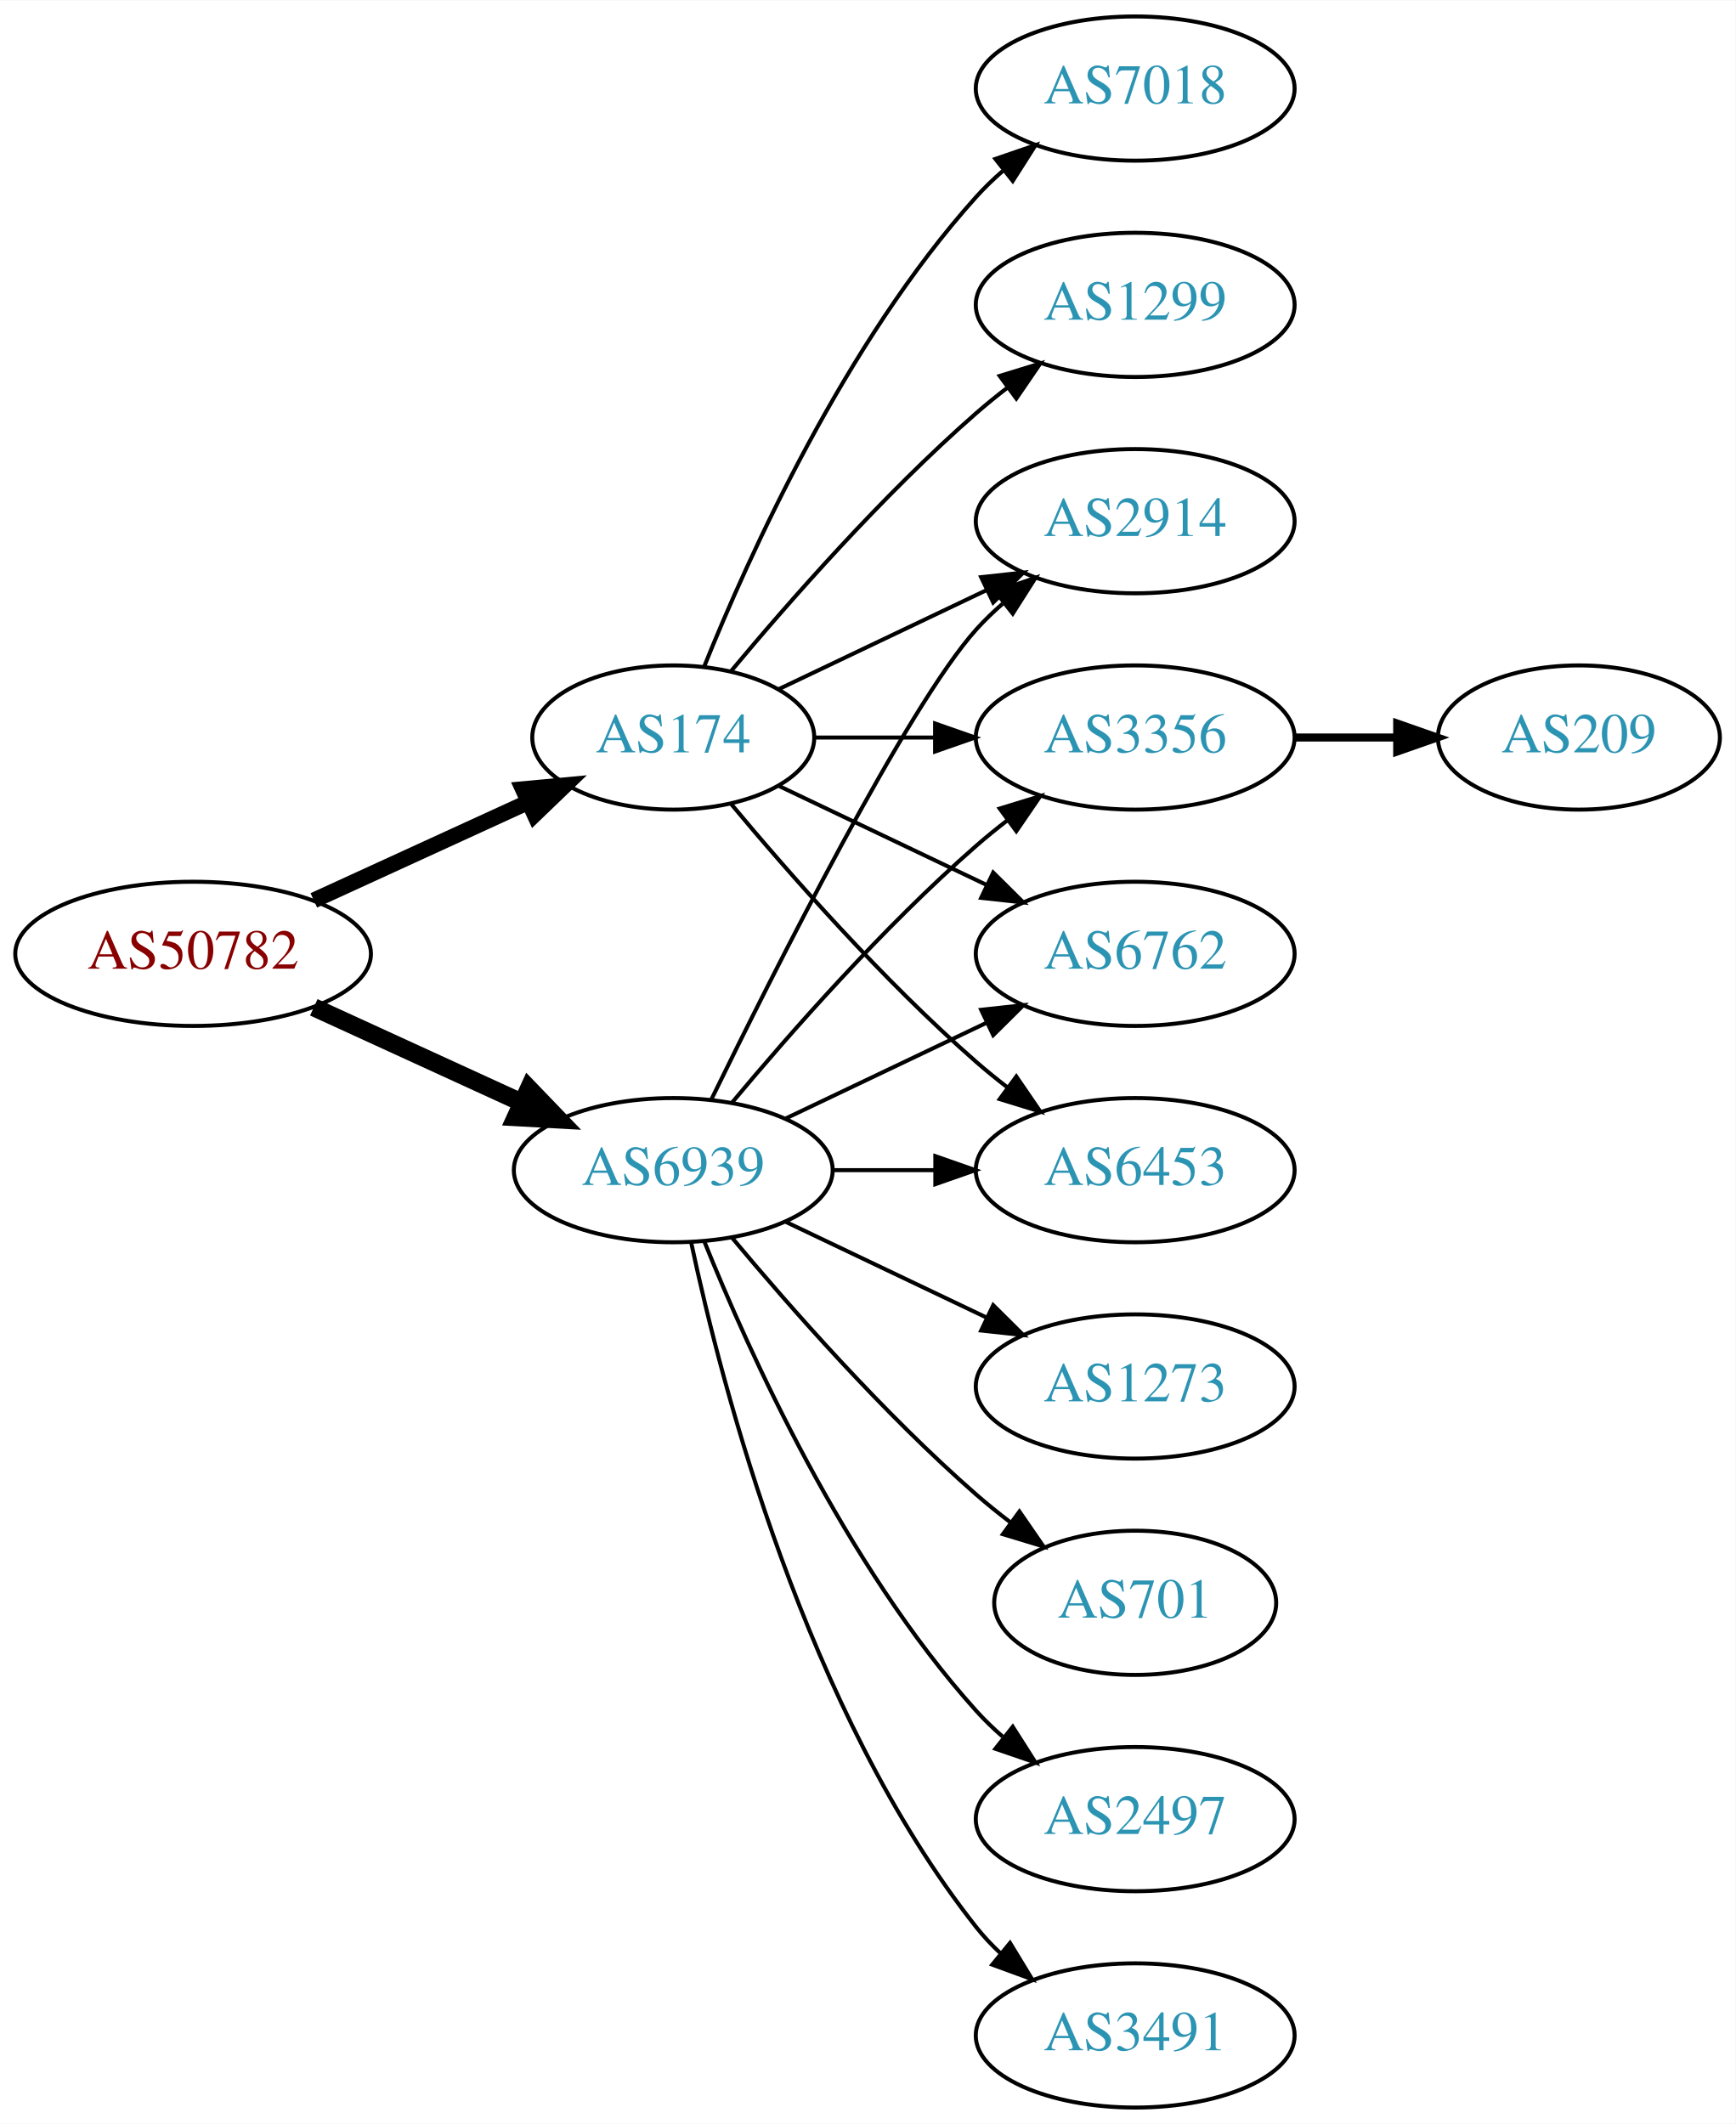
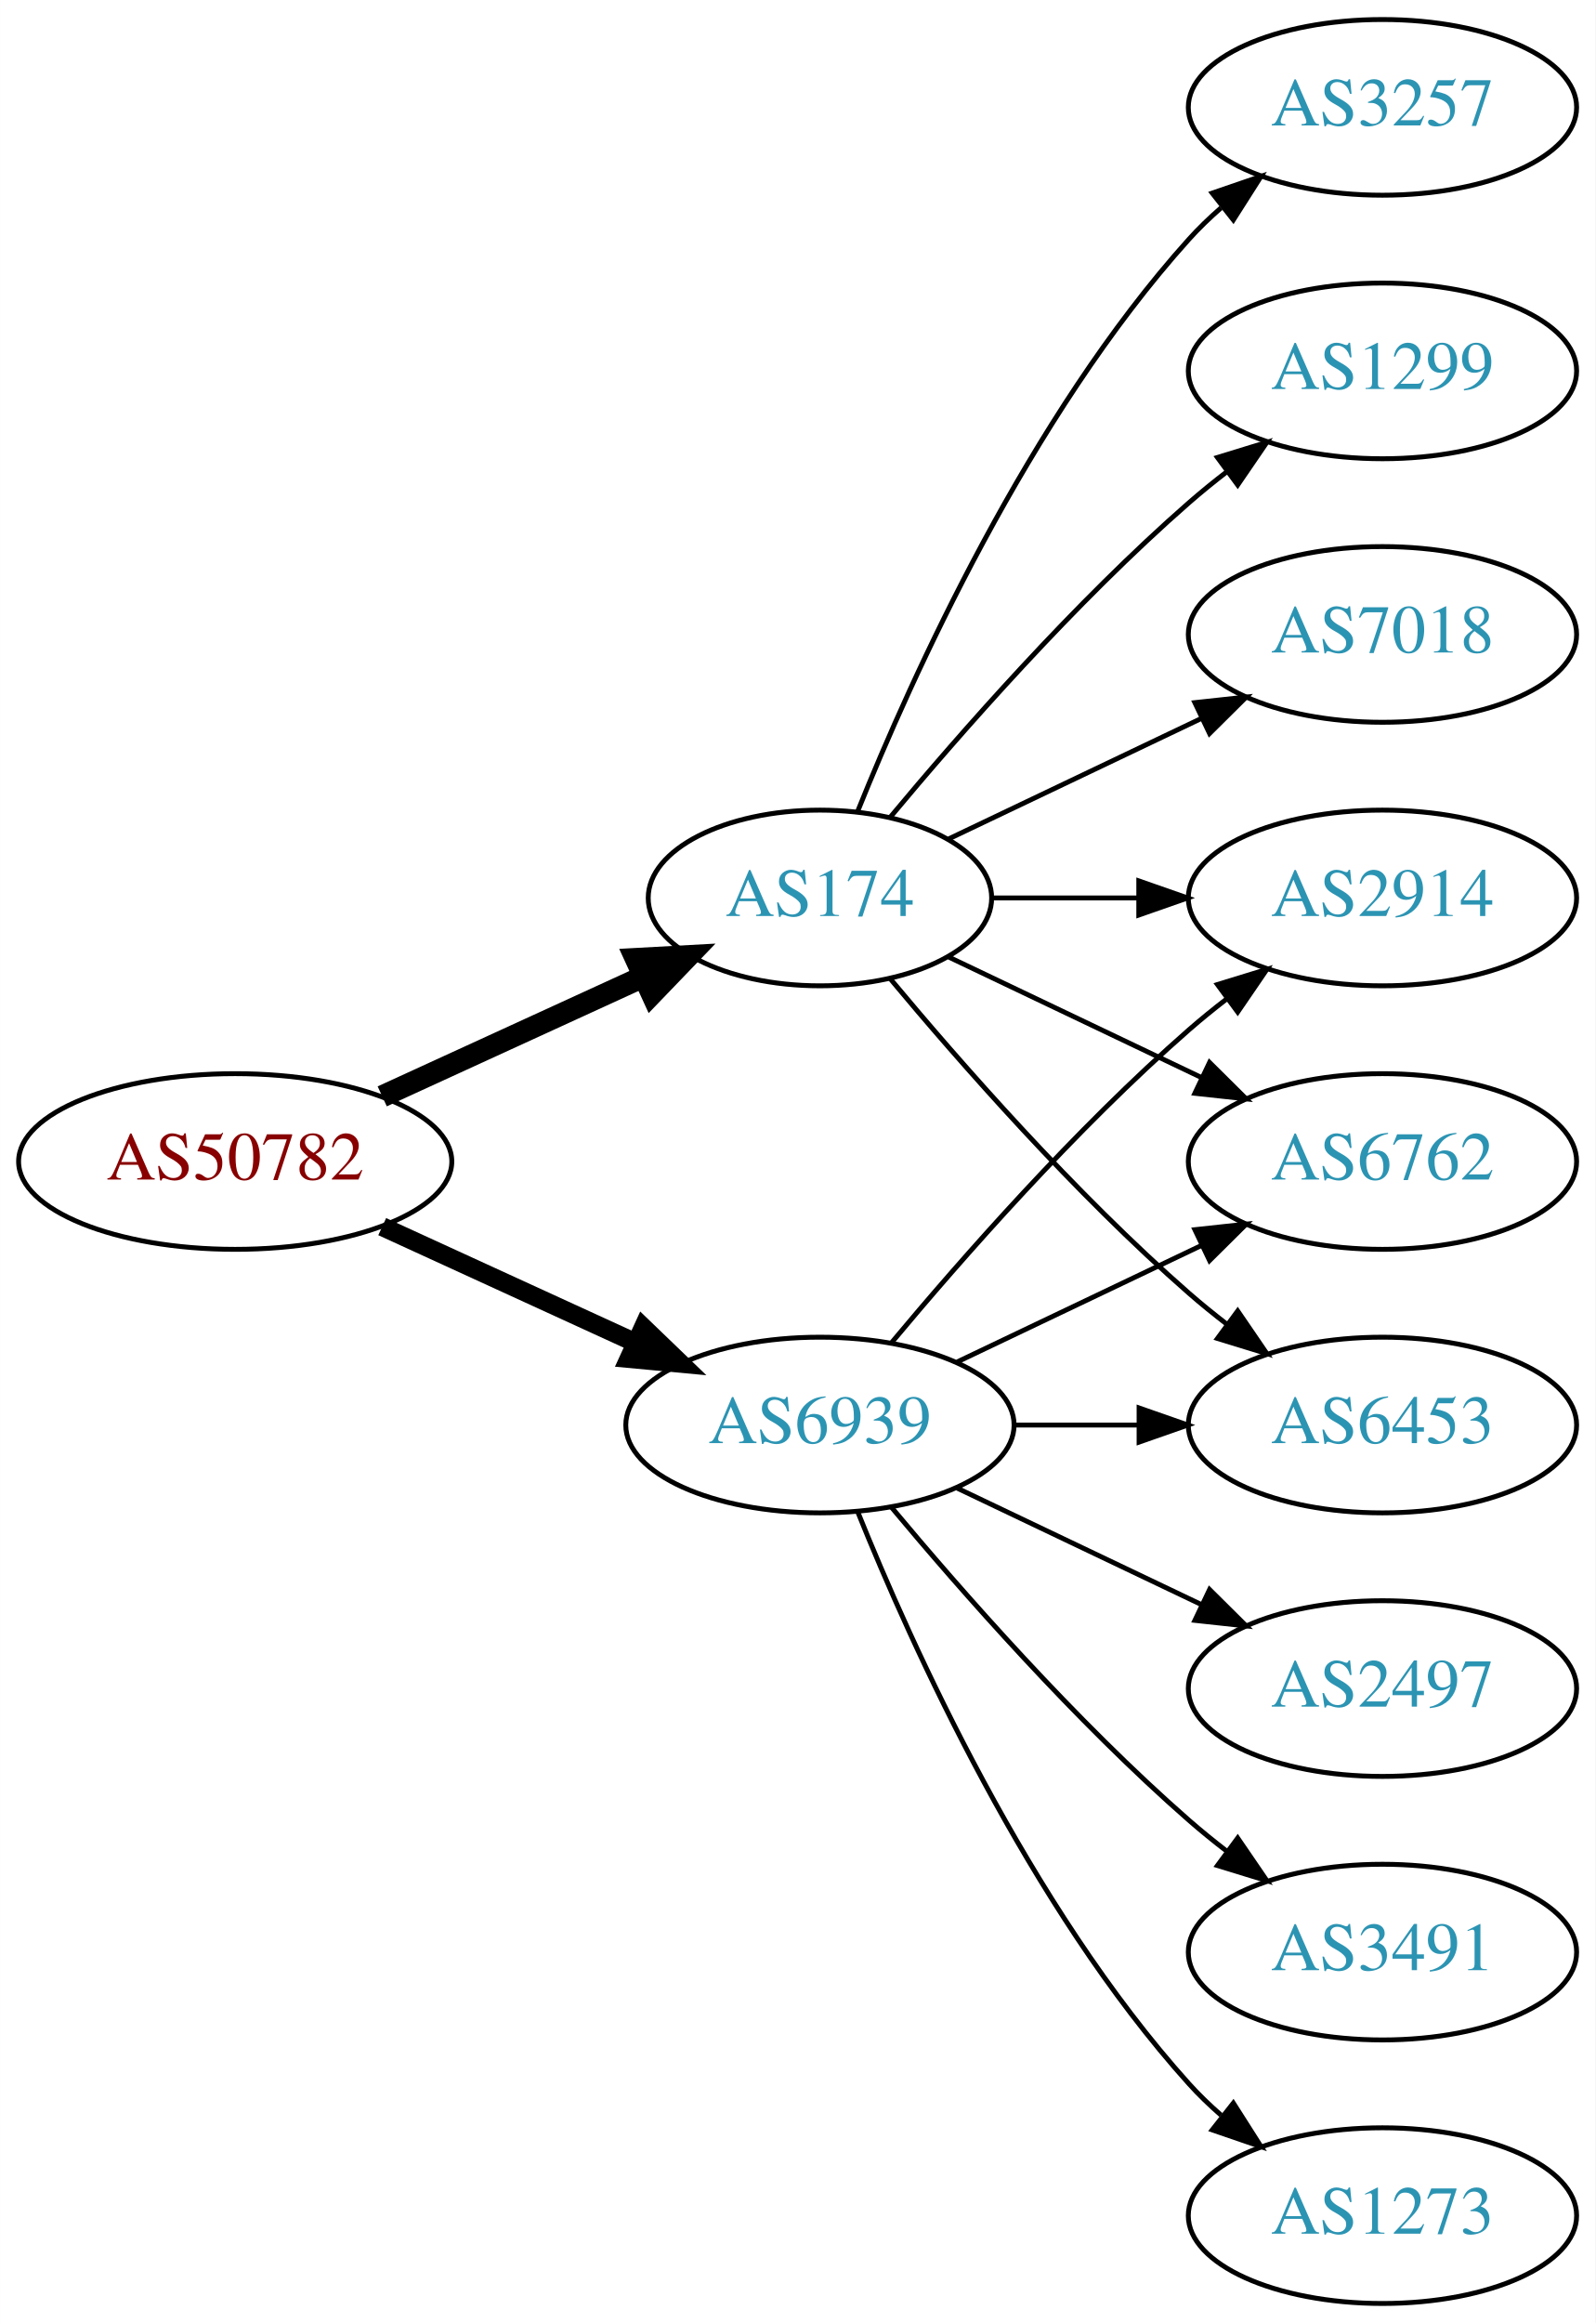
- <svg xmlns="http://www.w3.org/2000/svg" xmlns:xlink="http://www.w3.org/1999/xlink" width="433pt" height="530pt" viewBox="0.00 0.00 433.17 530.00">
-   <g id="graph0" class="graph" transform="scale(1 1) rotate(0) translate(4 526)">
-     <polygon fill="white" stroke="none" points="-4,4 -4,-526 429.172,-526 429.172,4 -4,4" />
+ <svg xmlns="http://www.w3.org/2000/svg" xmlns:xlink="http://www.w3.org/1999/xlink" width="327pt" height="476pt" viewBox="0.00 0.00 326.98 476.00">
+   <g id="graph0" class="graph" transform="scale(1 1) rotate(0) translate(4 472)">
+     <polygon fill="white" stroke="none" points="-4,4 -4,-472 322.978,-472 322.978,4 -4,4" />
    <g id="node1" class="node">
      <g id="a_node1">
        <a xlink:href="/asn/50782" xlink:title="AS50782 ~ COSYS DATA GmbH [AT]">
-           <ellipse fill="#ffffff" stroke="black" cx="44.196" cy="-288" rx="44.393" ry="18" />
-           <text text-anchor="middle" x="44.196" y="-284.3" font-family="Times,serif" font-size="14.00" fill="#880000">AS50782</text>
+           <ellipse fill="#ffffff" stroke="black" cx="44.196" cy="-234" rx="44.393" ry="18" />
+           <text text-anchor="middle" x="44.196" y="-230.3" font-family="Times,serif" font-size="14.00" fill="#880000">AS50782</text>
        </a>
      </g>
    </g>
    <g id="node2" class="node">
      <g id="a_node2">
        <a xlink:href="/asn/174" xlink:title="AS174 ~ Cogent Communications [US]">
-           <ellipse fill="#ffffff" stroke="black" cx="164.039" cy="-342" rx="35.194" ry="18" />
-           <text text-anchor="middle" x="164.039" y="-338.3" font-family="Times,serif" font-size="14.00" fill="#2c94b3">AS174</text>
+           <ellipse fill="#ffffff" stroke="black" cx="164.039" cy="-288" rx="35.194" ry="18" />
+           <text text-anchor="middle" x="164.039" y="-284.3" font-family="Times,serif" font-size="14.00" fill="#2c94b3">AS174</text>
        </a>
      </g>
    </g>
    <g id="edge1" class="edge">
-       <path fill="none" stroke="black" stroke-width="3.938" d="M74.326,-301.348C90.543,-308.78 110.846,-318.083 127.935,-325.914" />
-       <polygon fill="black" stroke="black" stroke-width="3.938" points="126.503,-329.108 137.052,-330.092 129.419,-322.744 126.503,-329.108" />
+       <path fill="none" stroke="black" stroke-width="4.5" d="M74.326,-247.348C90.543,-254.78 110.846,-264.083 127.935,-271.914" />
+       <polygon fill="black" stroke="black" stroke-width="4.5" points="126.321,-275.506 137.052,-276.092 129.602,-268.347 126.321,-275.506" />
    </g>
    <g id="node3" class="node">
      <g id="a_node3">
        <a xlink:href="/asn/6939" xlink:title="AS6939 ~ Hurricane Electric LLC [US]">
-           <ellipse fill="#ffffff" stroke="black" cx="164.039" cy="-234" rx="39.794" ry="18" />
-           <text text-anchor="middle" x="164.039" y="-230.3" font-family="Times,serif" font-size="14.00" fill="#2c94b3">AS6939</text>
+           <ellipse fill="#ffffff" stroke="black" cx="164.039" cy="-180" rx="39.794" ry="18" />
+           <text text-anchor="middle" x="164.039" y="-176.3" font-family="Times,serif" font-size="14.00" fill="#2c94b3">AS6939</text>
        </a>
      </g>
    </g>
    <g id="edge2" class="edge">
-       <path fill="none" stroke="black" stroke-width="4.5" d="M74.326,-274.652C89.937,-267.498 109.335,-258.609 126.007,-250.97" />
-       <polygon fill="black" stroke="black" stroke-width="4.5" points="128.008,-254.384 135.459,-246.638 124.727,-247.225 128.008,-254.384" />
+       <path fill="none" stroke="black" stroke-width="3.857" d="M74.326,-220.652C89.937,-213.498 109.335,-204.609 126.007,-196.97" />
+       <polygon fill="black" stroke="black" stroke-width="3.857" points="127.826,-199.986 135.459,-192.638 124.91,-193.622 127.826,-199.986" />
    </g>
    <g id="node4" class="node">
      <g id="a_node4">
-         <a xlink:href="/asn/7018" xlink:title="AS7018 ~ AT&amp;T Services, Inc. [US]">
-           <ellipse fill="#ffffff" stroke="black" cx="279.332" cy="-504" rx="39.794" ry="18" />
-           <text text-anchor="middle" x="279.332" y="-500.3" font-family="Times,serif" font-size="14.00" fill="#2c94b3">AS7018</text>
+         <a xlink:href="/asn/3257" xlink:title="AS3257 ~ GTT [DE]">
+           <ellipse fill="#ffffff" stroke="black" cx="279.332" cy="-450" rx="39.794" ry="18" />
+           <text text-anchor="middle" x="279.332" y="-446.3" font-family="Times,serif" font-size="14.00" fill="#2c94b3">AS3257</text>
        </a>
      </g>
    </g>
    <g id="edge3" class="edge">
-       <path fill="none" stroke="black" d="M171.786,-359.787C182.837,-387.243 206.891,-440.578 239.685,-477 241.688,-479.224 243.906,-481.363 246.239,-483.397" />
-       <polygon fill="black" stroke="black" points="244.437,-486.433 254.458,-489.873 248.769,-480.935 244.437,-486.433" />
+       <path fill="none" stroke="black" d="M171.786,-305.787C182.837,-333.243 206.891,-386.578 239.685,-423 241.688,-425.224 243.906,-427.363 246.239,-429.397" />
+       <polygon fill="black" stroke="black" points="244.437,-432.433 254.458,-435.873 248.769,-426.935 244.437,-432.433" />
    </g>
    <g id="node5" class="node">
      <g id="a_node5">
        <a xlink:href="/asn/2914" xlink:title="AS2914 ~ NTT America, Inc. [US]">
-           <ellipse fill="#ffffff" stroke="black" cx="279.332" cy="-396" rx="39.794" ry="18" />
-           <text text-anchor="middle" x="279.332" y="-392.3" font-family="Times,serif" font-size="14.00" fill="#2c94b3">AS2914</text>
+           <ellipse fill="#ffffff" stroke="black" cx="279.332" cy="-288" rx="39.794" ry="18" />
+           <text text-anchor="middle" x="279.332" y="-284.3" font-family="Times,serif" font-size="14.00" fill="#2c94b3">AS2914</text>
        </a>
      </g>
    </g>
    <g id="edge4" class="edge">
-       <path fill="none" stroke="black" d="M190.464,-354.119C205.766,-361.413 225.49,-370.814 242.372,-378.86" />
-       <polygon fill="black" stroke="black" points="240.879,-382.026 251.412,-383.169 243.891,-375.707 240.879,-382.026" />
+       <path fill="none" stroke="black" d="M199.338,-288C208.715,-288 219.065,-288 229.1,-288" />
+       <polygon fill="black" stroke="black" points="229.388,-291.5 239.388,-288 229.388,-284.5 229.388,-291.5" />
    </g>
    <g id="node6" class="node">
      <g id="a_node6">
-         <a xlink:href="/asn/1299" xlink:title="AS1299 ~ Telia Carrier [EU]">
-           <ellipse fill="#ffffff" stroke="black" cx="279.332" cy="-450" rx="39.794" ry="18" />
-           <text text-anchor="middle" x="279.332" y="-446.3" font-family="Times,serif" font-size="14.00" fill="#2c94b3">AS1299</text>
+         <a xlink:href="/asn/6762" xlink:title="AS6762 ~ TELECOM ITALIA SPARKLE S.p.A. [IT]">
+           <ellipse fill="#ffffff" stroke="black" cx="279.332" cy="-234" rx="39.794" ry="18" />
+           <text text-anchor="middle" x="279.332" y="-230.3" font-family="Times,serif" font-size="14.00" fill="#2c94b3">AS6762</text>
        </a>
      </g>
    </g>
    <g id="edge5" class="edge">
-       <path fill="none" stroke="black" d="M178.404,-358.499C192.659,-375.596 216.354,-402.619 239.685,-423 242.151,-425.154 244.789,-427.294 247.487,-429.372" />
-       <polygon fill="black" stroke="black" points="245.512,-432.264 255.641,-435.37 249.66,-426.625 245.512,-432.264" />
+       <path fill="none" stroke="black" d="M190.464,-275.881C205.766,-268.587 225.49,-259.186 242.372,-251.14" />
+       <polygon fill="black" stroke="black" points="243.891,-254.293 251.412,-246.831 240.879,-247.974 243.891,-254.293" />
    </g>
    <g id="node7" class="node">
      <g id="a_node7">
-         <a xlink:href="/asn/3356" xlink:title="AS3356 ~ Level 3 Parent, LLC [US]">
-           <ellipse fill="#ffffff" stroke="black" cx="279.332" cy="-342" rx="39.794" ry="18" />
-           <text text-anchor="middle" x="279.332" y="-338.3" font-family="Times,serif" font-size="14.00" fill="#2c94b3">AS3356</text>
+         <a xlink:href="/asn/1299" xlink:title="AS1299 ~ Telia Carrier [EU]">
+           <ellipse fill="#ffffff" stroke="black" cx="279.332" cy="-396" rx="39.794" ry="18" />
+           <text text-anchor="middle" x="279.332" y="-392.3" font-family="Times,serif" font-size="14.00" fill="#2c94b3">AS1299</text>
        </a>
      </g>
    </g>
    <g id="edge6" class="edge">
-       <path fill="none" stroke="black" d="M199.338,-342C208.715,-342 219.065,-342 229.1,-342" />
-       <polygon fill="black" stroke="black" points="229.388,-345.5 239.388,-342 229.388,-338.5 229.388,-345.5" />
+       <path fill="none" stroke="black" d="M178.404,-304.499C192.659,-321.596 216.354,-348.619 239.685,-369 242.151,-371.154 244.789,-373.294 247.487,-375.372" />
+       <polygon fill="black" stroke="black" points="245.512,-378.264 255.641,-381.37 249.66,-372.625 245.512,-378.264" />
    </g>
    <g id="node8" class="node">
      <g id="a_node8">
-         <a xlink:href="/asn/6762" xlink:title="AS6762 ~ TELECOM ITALIA SPARKLE S.p.A. [IT]">
-           <ellipse fill="#ffffff" stroke="black" cx="279.332" cy="-288" rx="39.794" ry="18" />
-           <text text-anchor="middle" x="279.332" y="-284.3" font-family="Times,serif" font-size="14.00" fill="#2c94b3">AS6762</text>
+         <a xlink:href="/asn/6453" xlink:title="AS6453 ~ TATA COMMUNICATIONS (AMERICA) INC [US]">
+           <ellipse fill="#ffffff" stroke="black" cx="279.332" cy="-180" rx="39.794" ry="18" />
+           <text text-anchor="middle" x="279.332" y="-176.3" font-family="Times,serif" font-size="14.00" fill="#2c94b3">AS6453</text>
        </a>
      </g>
    </g>
    <g id="edge7" class="edge">
-       <path fill="none" stroke="black" d="M190.464,-329.881C205.766,-322.587 225.49,-313.186 242.372,-305.14" />
-       <polygon fill="black" stroke="black" points="243.891,-308.293 251.412,-300.831 240.879,-301.974 243.891,-308.293" />
+       <path fill="none" stroke="black" d="M178.404,-271.501C192.659,-254.404 216.354,-227.381 239.685,-207 242.151,-204.846 244.789,-202.706 247.487,-200.628" />
+       <polygon fill="black" stroke="black" points="249.66,-203.375 255.641,-194.63 245.512,-197.736 249.66,-203.375" />
    </g>
    <g id="node9" class="node">
      <g id="a_node9">
-         <a xlink:href="/asn/6453" xlink:title="AS6453 ~ TATA COMMUNICATIONS (AMERICA) INC [US]">
-           <ellipse fill="#ffffff" stroke="black" cx="279.332" cy="-234" rx="39.794" ry="18" />
-           <text text-anchor="middle" x="279.332" y="-230.3" font-family="Times,serif" font-size="14.00" fill="#2c94b3">AS6453</text>
+         <a xlink:href="/asn/7018" xlink:title="AS7018 ~ AT&amp;T Services, Inc. [US]">
+           <ellipse fill="#ffffff" stroke="black" cx="279.332" cy="-342" rx="39.794" ry="18" />
+           <text text-anchor="middle" x="279.332" y="-338.3" font-family="Times,serif" font-size="14.00" fill="#2c94b3">AS7018</text>
        </a>
      </g>
    </g>
    <g id="edge8" class="edge">
-       <path fill="none" stroke="black" d="M178.404,-325.501C192.659,-308.404 216.354,-281.381 239.685,-261 242.151,-258.846 244.789,-256.706 247.487,-254.628" />
-       <polygon fill="black" stroke="black" points="249.66,-257.375 255.641,-248.63 245.512,-251.736 249.66,-257.375" />
+       <path fill="none" stroke="black" d="M190.464,-300.119C205.766,-307.413 225.49,-316.814 242.372,-324.86" />
+       <polygon fill="black" stroke="black" points="240.879,-328.026 251.412,-329.169 243.891,-321.707 240.879,-328.026" />
    </g>
-     <g id="edge15" class="edge">
-       <path fill="none" stroke="black" d="M173.476,-251.511C189.095,-283.509 222.481,-349.893 239.685,-369 241.688,-371.224 243.906,-373.363 246.239,-375.397" />
-       <polygon fill="black" stroke="black" points="244.437,-378.433 254.458,-381.873 248.769,-372.935 244.437,-378.433" />
+     <g id="edge10" class="edge">
+       <path fill="none" stroke="black" d="M178.669,-196.817C192.951,-213.929 216.498,-240.745 239.685,-261 242.151,-263.154 244.789,-265.294 247.487,-267.372" />
+       <polygon fill="black" stroke="black" points="245.512,-270.264 255.641,-273.37 249.66,-264.625 245.512,-270.264" />
+     </g>
+     <g id="edge11" class="edge">
+       <path fill="none" stroke="black" d="M192.175,-192.934C207.169,-200.081 225.99,-209.052 242.213,-216.785" />
+       <polygon fill="black" stroke="black" points="240.884,-220.028 251.417,-221.171 243.895,-213.709 240.884,-220.028" />
    </g>
    <g id="edge12" class="edge">
-       <path fill="none" stroke="black" d="M178.669,-250.817C192.951,-267.929 216.498,-294.745 239.685,-315 242.151,-317.154 244.789,-319.294 247.487,-321.372" />
-       <polygon fill="black" stroke="black" points="245.512,-324.264 255.641,-327.37 249.66,-318.625 245.512,-324.264" />
+       <path fill="none" stroke="black" d="M203.711,-180C211.914,-180 220.678,-180 229.21,-180" />
+       <polygon fill="black" stroke="black" points="229.449,-183.5 239.449,-180 229.449,-176.5 229.449,-183.5" />
    </g>
-     <g id="edge10" class="edge">
-       <path fill="none" stroke="black" d="M192.175,-246.934C207.169,-254.081 225.99,-263.052 242.213,-270.785" />
-       <polygon fill="black" stroke="black" points="240.884,-274.028 251.417,-275.171 243.895,-267.709 240.884,-274.028" />
+     <g id="node10" class="node">
+       <g id="a_node10">
+         <a xlink:href="/asn/2497" xlink:title="AS2497 ~ Internet Initiative Japan Inc. [JP]">
+           <ellipse fill="#ffffff" stroke="black" cx="279.332" cy="-126" rx="39.794" ry="18" />
+           <text text-anchor="middle" x="279.332" y="-122.3" font-family="Times,serif" font-size="14.00" fill="#2c94b3">AS2497</text>
+         </a>
+       </g>
    </g>
-     <g id="edge16" class="edge">
-       <path fill="none" stroke="black" d="M203.711,-234C211.914,-234 220.678,-234 229.21,-234" />
-       <polygon fill="black" stroke="black" points="229.449,-237.5 239.449,-234 229.449,-230.5 229.449,-237.5" />
+     <g id="edge9" class="edge">
+       <path fill="none" stroke="black" d="M192.175,-167.066C207.169,-159.919 225.99,-150.948 242.213,-143.215" />
+       <polygon fill="black" stroke="black" points="243.895,-146.291 251.417,-138.829 240.884,-139.972 243.895,-146.291" />
    </g>
    <g id="node11" class="node">
      <g id="a_node11">
-         <a xlink:href="/asn/2497" xlink:title="AS2497 ~ Internet Initiative Japan Inc. [JP]">
+         <a xlink:href="/asn/3491" xlink:title="AS3491 ~ PCCW Global, Inc. [US]">
          <ellipse fill="#ffffff" stroke="black" cx="279.332" cy="-72" rx="39.794" ry="18" />
-           <text text-anchor="middle" x="279.332" y="-68.3" font-family="Times,serif" font-size="14.00" fill="#2c94b3">AS2497</text>
-         </a>
-       </g>
-     </g>
-     <g id="edge11" class="edge">
-       <path fill="none" stroke="black" d="M171.786,-216.213C182.837,-188.757 206.891,-135.422 239.685,-99 241.688,-96.776 243.906,-94.637 246.239,-92.603" />
-       <polygon fill="black" stroke="black" points="248.769,-95.065 254.458,-86.127 244.437,-89.567 248.769,-95.065" />
-     </g>
-     <g id="node12" class="node">
-       <g id="a_node12">
-         <a xlink:href="/asn/3491" xlink:title="AS3491 ~ PCCW Global, Inc. [US]">
-           <ellipse fill="#ffffff" stroke="black" cx="279.332" cy="-18" rx="39.794" ry="18" />
-           <text text-anchor="middle" x="279.332" y="-14.3" font-family="Times,serif" font-size="14.00" fill="#2c94b3">AS3491</text>
+           <text text-anchor="middle" x="279.332" y="-68.3" font-family="Times,serif" font-size="14.00" fill="#2c94b3">AS3491</text>
        </a>
      </g>
    </g>
    <g id="edge13" class="edge">
-       <path fill="none" stroke="black" d="M168.529,-215.84C176.16,-179.97 197.152,-98.845 239.685,-45 241.493,-42.712 243.545,-40.538 245.74,-38.49" />
-       <polygon fill="black" stroke="black" points="248.094,-41.086 253.6,-32.034 243.651,-35.677 248.094,-41.086" />
+       <path fill="none" stroke="black" d="M178.669,-163.183C192.951,-146.071 216.498,-119.255 239.685,-99 242.151,-96.846 244.789,-94.706 247.487,-92.628" />
+       <polygon fill="black" stroke="black" points="249.66,-95.375 255.641,-86.63 245.512,-89.736 249.66,-95.375" />
    </g>
-     <g id="node13" class="node">
-       <g id="a_node13">
+     <g id="node12" class="node">
+       <g id="a_node12">
        <a xlink:href="/asn/1273" xlink:title="AS1273 ~ Vodafone Group PLC [EU]">
-           <ellipse fill="#ffffff" stroke="black" cx="279.332" cy="-180" rx="39.794" ry="18" />
-           <text text-anchor="middle" x="279.332" y="-176.3" font-family="Times,serif" font-size="14.00" fill="#2c94b3">AS1273</text>
+           <ellipse fill="#ffffff" stroke="black" cx="279.332" cy="-18" rx="39.794" ry="18" />
+           <text text-anchor="middle" x="279.332" y="-14.3" font-family="Times,serif" font-size="14.00" fill="#2c94b3">AS1273</text>
        </a>
      </g>
    </g>
    <g id="edge14" class="edge">
-       <path fill="none" stroke="black" d="M192.175,-221.066C207.169,-213.919 225.99,-204.948 242.213,-197.215" />
-       <polygon fill="black" stroke="black" points="243.895,-200.291 251.417,-192.829 240.884,-193.972 243.895,-200.291" />
-     </g>
-     <g id="node14" class="node">
-       <g id="a_node14">
-         <a xlink:href="/asn/701" xlink:title="AS701 ~ UUNET [US]">
-           <ellipse fill="#ffffff" stroke="black" cx="279.332" cy="-126" rx="35.194" ry="18" />
-           <text text-anchor="middle" x="279.332" y="-122.3" font-family="Times,serif" font-size="14.00" fill="#2c94b3">AS701</text>
-         </a>
-       </g>
-     </g>
-     <g id="edge17" class="edge">
-       <path fill="none" stroke="black" d="M178.669,-217.183C192.951,-200.071 216.498,-173.255 239.685,-153 242.355,-150.668 245.228,-148.352 248.158,-146.114" />
-       <polygon fill="black" stroke="black" points="250.436,-148.784 256.449,-140.061 246.309,-143.13 250.436,-148.784" />
-     </g>
-     <g id="node10" class="node">
-       <g id="a_node10">
-         <a xlink:href="/asn/209" xlink:title="AS209 ~ CenturyLink Communications, LLC [US]">
-           <ellipse fill="#ffffff" stroke="black" cx="390.075" cy="-342" rx="35.194" ry="18" />
-           <text text-anchor="middle" x="390.075" y="-338.3" font-family="Times,serif" font-size="14.00" fill="#2c94b3">AS209</text>
-         </a>
-       </g>
-     </g>
-     <g id="edge9" class="edge">
-       <path fill="none" stroke="black" stroke-width="2" d="M319.283,-342C327.515,-342 336.262,-342 344.678,-342" />
-       <polygon fill="black" stroke="black" stroke-width="2" points="344.723,-345.5 354.723,-342 344.723,-338.5 344.723,-345.5" />
+       <path fill="none" stroke="black" d="M171.786,-162.213C182.837,-134.757 206.891,-81.422 239.685,-45 241.688,-42.776 243.906,-40.637 246.239,-38.603" />
+       <polygon fill="black" stroke="black" points="248.769,-41.065 254.458,-32.127 244.437,-35.567 248.769,-41.065" />
    </g>
  </g>
</svg>
